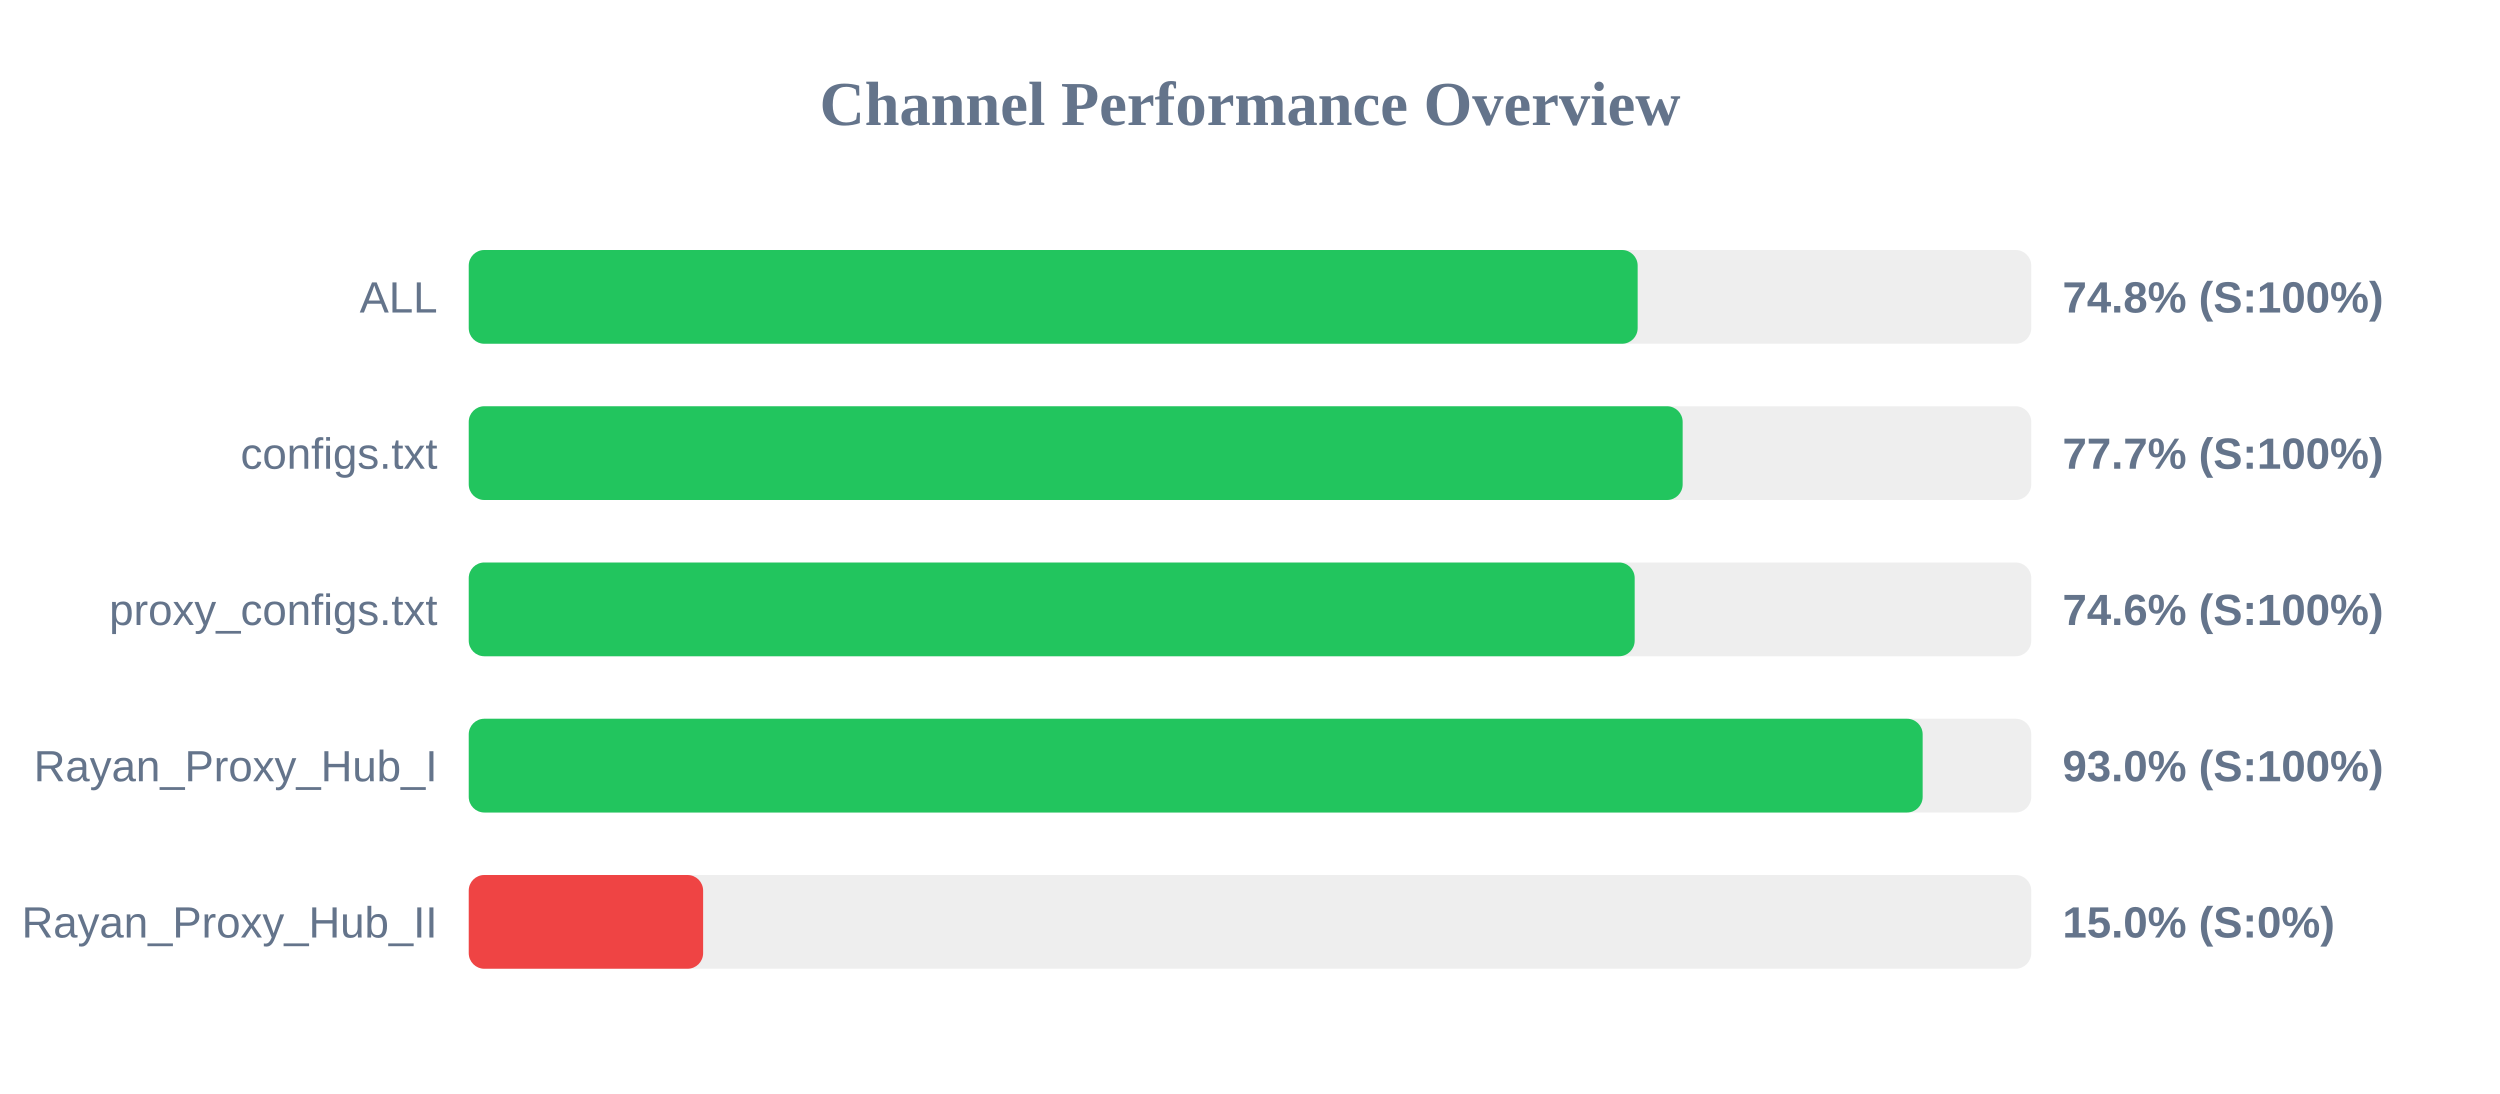
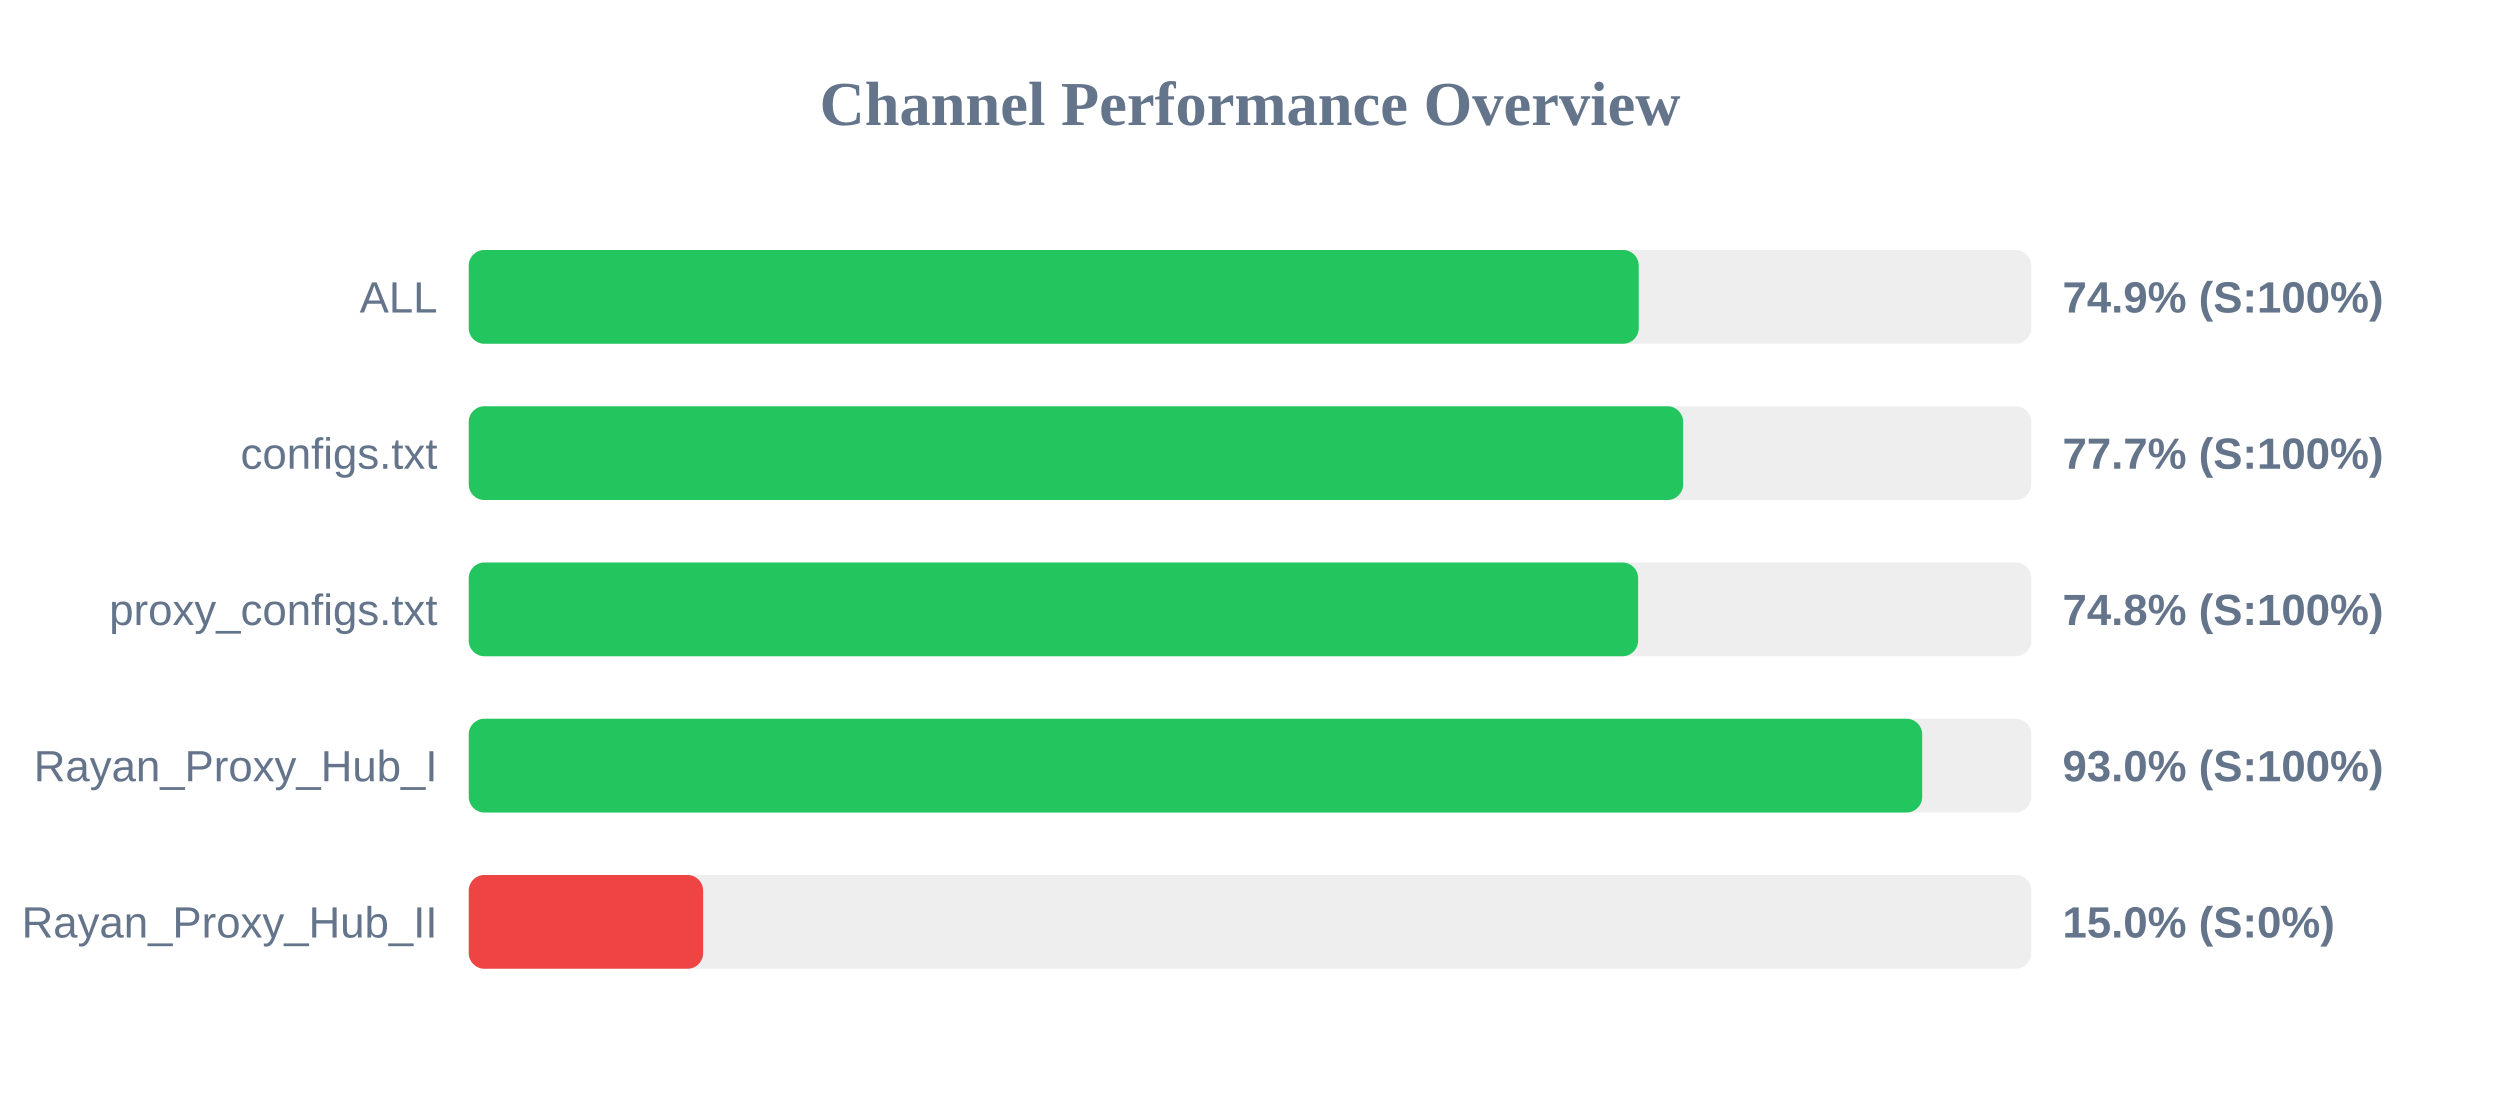
<svg xmlns="http://www.w3.org/2000/svg" width="800" height="350" version="1.1">
  <style>
        .row { font: 14px Arial; fill: #64748b; }
        .score { font: bold 14px Arial; fill: #64748b; }
    </style>
  <text x="400" y="40" text-anchor="middle" font-size="20px" font-weight="bold" fill="#64748b">Channel Performance Overview</text>
  <rect x="150" y="80" width="500" height="30" fill="#eee" rx="5" />
-   <rect x="150" y="80" width="374.05" height="30" fill="#22c55e" rx="5" />
+   <rect x="150" y="80" width="374.4" height="30" fill="#22c55e" rx="5" />
  <text x="140" y="100" text-anchor="end" class="row">ALL</text>
-   <text x="660" y="100" text-anchor="start" class="score">74.8% (S:100%)</text>
+   <text x="660" y="100" text-anchor="start" class="score">74.9% (S:100%)</text>
  <rect x="150" y="130" width="500" height="30" fill="#eee" rx="5" />
-   <rect x="150" y="130" width="388.45" height="30" fill="#22c55e" rx="5" />
+   <rect x="150" y="130" width="388.6" height="30" fill="#22c55e" rx="5" />
  <text x="140" y="150" text-anchor="end" class="row">configs.txt</text>
  <text x="660" y="150" text-anchor="start" class="score">77.7% (S:100%)</text>
  <rect x="150" y="180" width="500" height="30" fill="#eee" rx="5" />
-   <rect x="150" y="180" width="373.1" height="30" fill="#22c55e" rx="5" />
+   <rect x="150" y="180" width="374.2" height="30" fill="#22c55e" rx="5" />
  <text x="140" y="200" text-anchor="end" class="row">proxy_configs.txt</text>
-   <text x="660" y="200" text-anchor="start" class="score">74.6% (S:100%)</text>
+   <text x="660" y="200" text-anchor="start" class="score">74.8% (S:100%)</text>
  <rect x="150" y="230" width="500" height="30" fill="#eee" rx="5" />
-   <rect x="150" y="230" width="465.25" height="30" fill="#22c55e" rx="5" />
+   <rect x="150" y="230" width="465.1" height="30" fill="#22c55e" rx="5" />
  <text x="140" y="250" text-anchor="end" class="row">Rayan_Proxy_Hub_I</text>
  <text x="660" y="250" text-anchor="start" class="score">93.0% (S:100%)</text>
  <rect x="150" y="280" width="500" height="30" fill="#eee" rx="5" />
  <rect x="150" y="280" width="75.0" height="30" fill="#ef4444" rx="5" />
  <text x="140" y="300" text-anchor="end" class="row">Rayan_Proxy_Hub_II</text>
  <text x="660" y="300" text-anchor="start" class="score">15.0% (S:0%)</text>
</svg>
